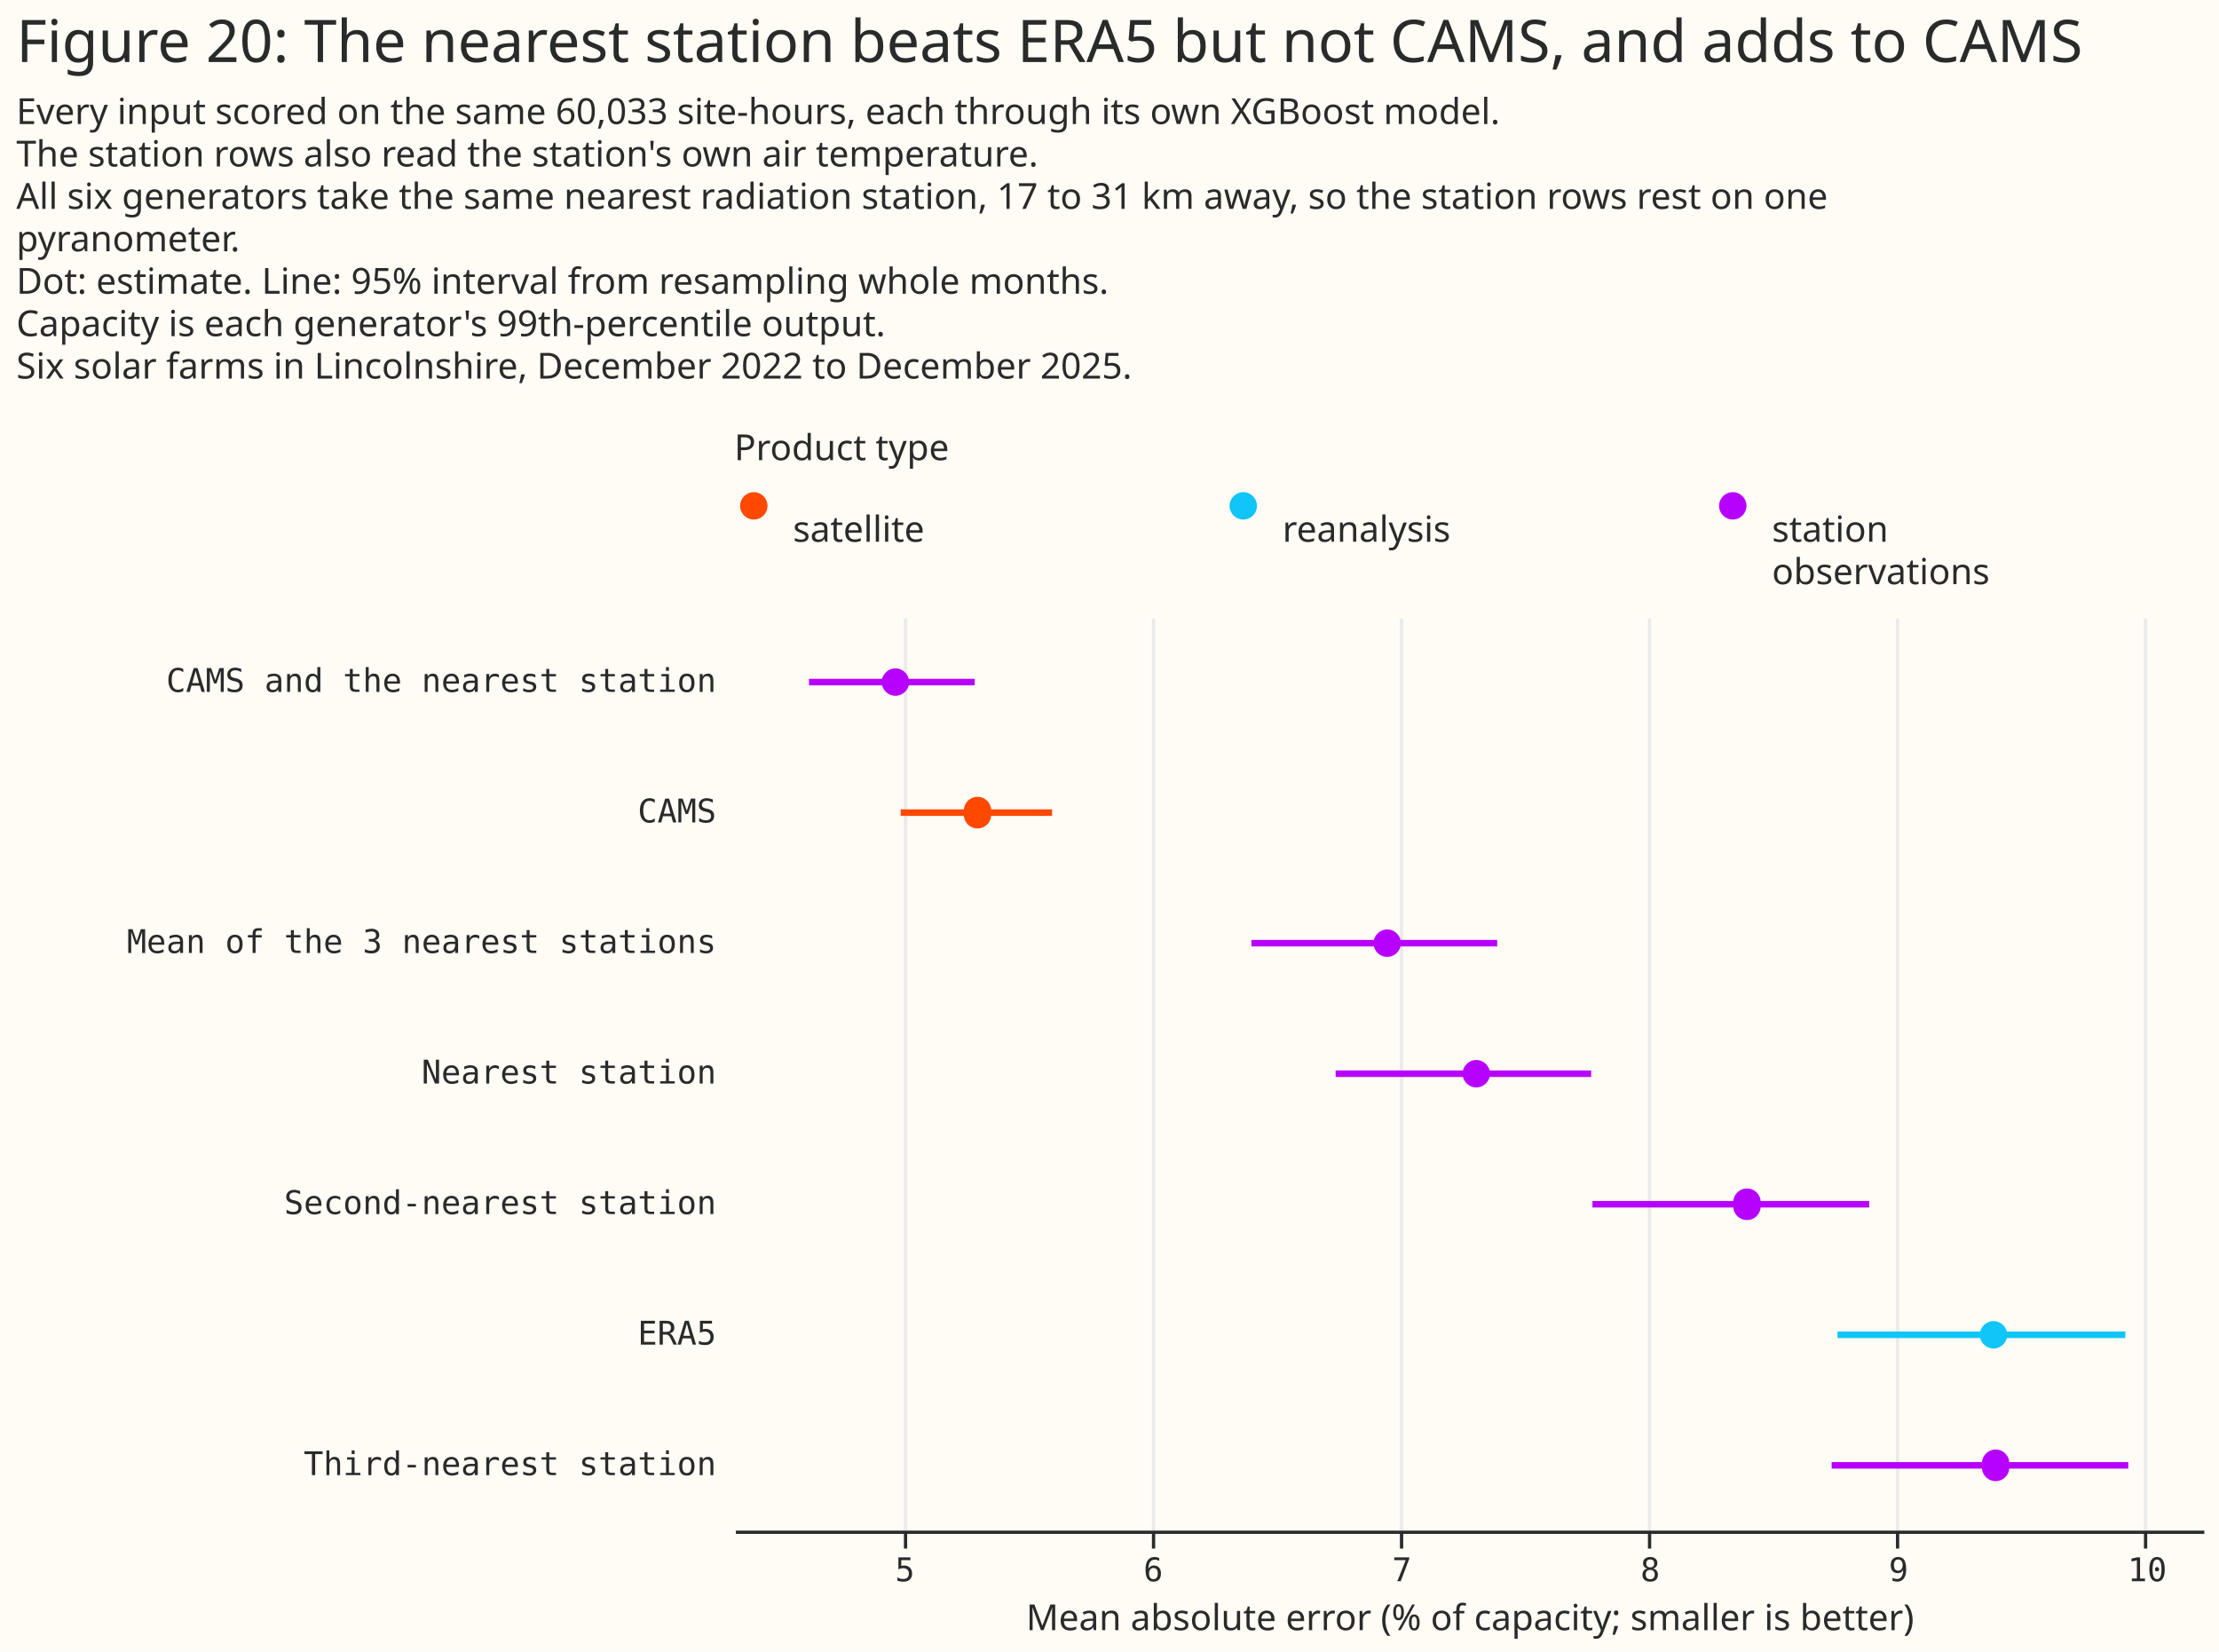
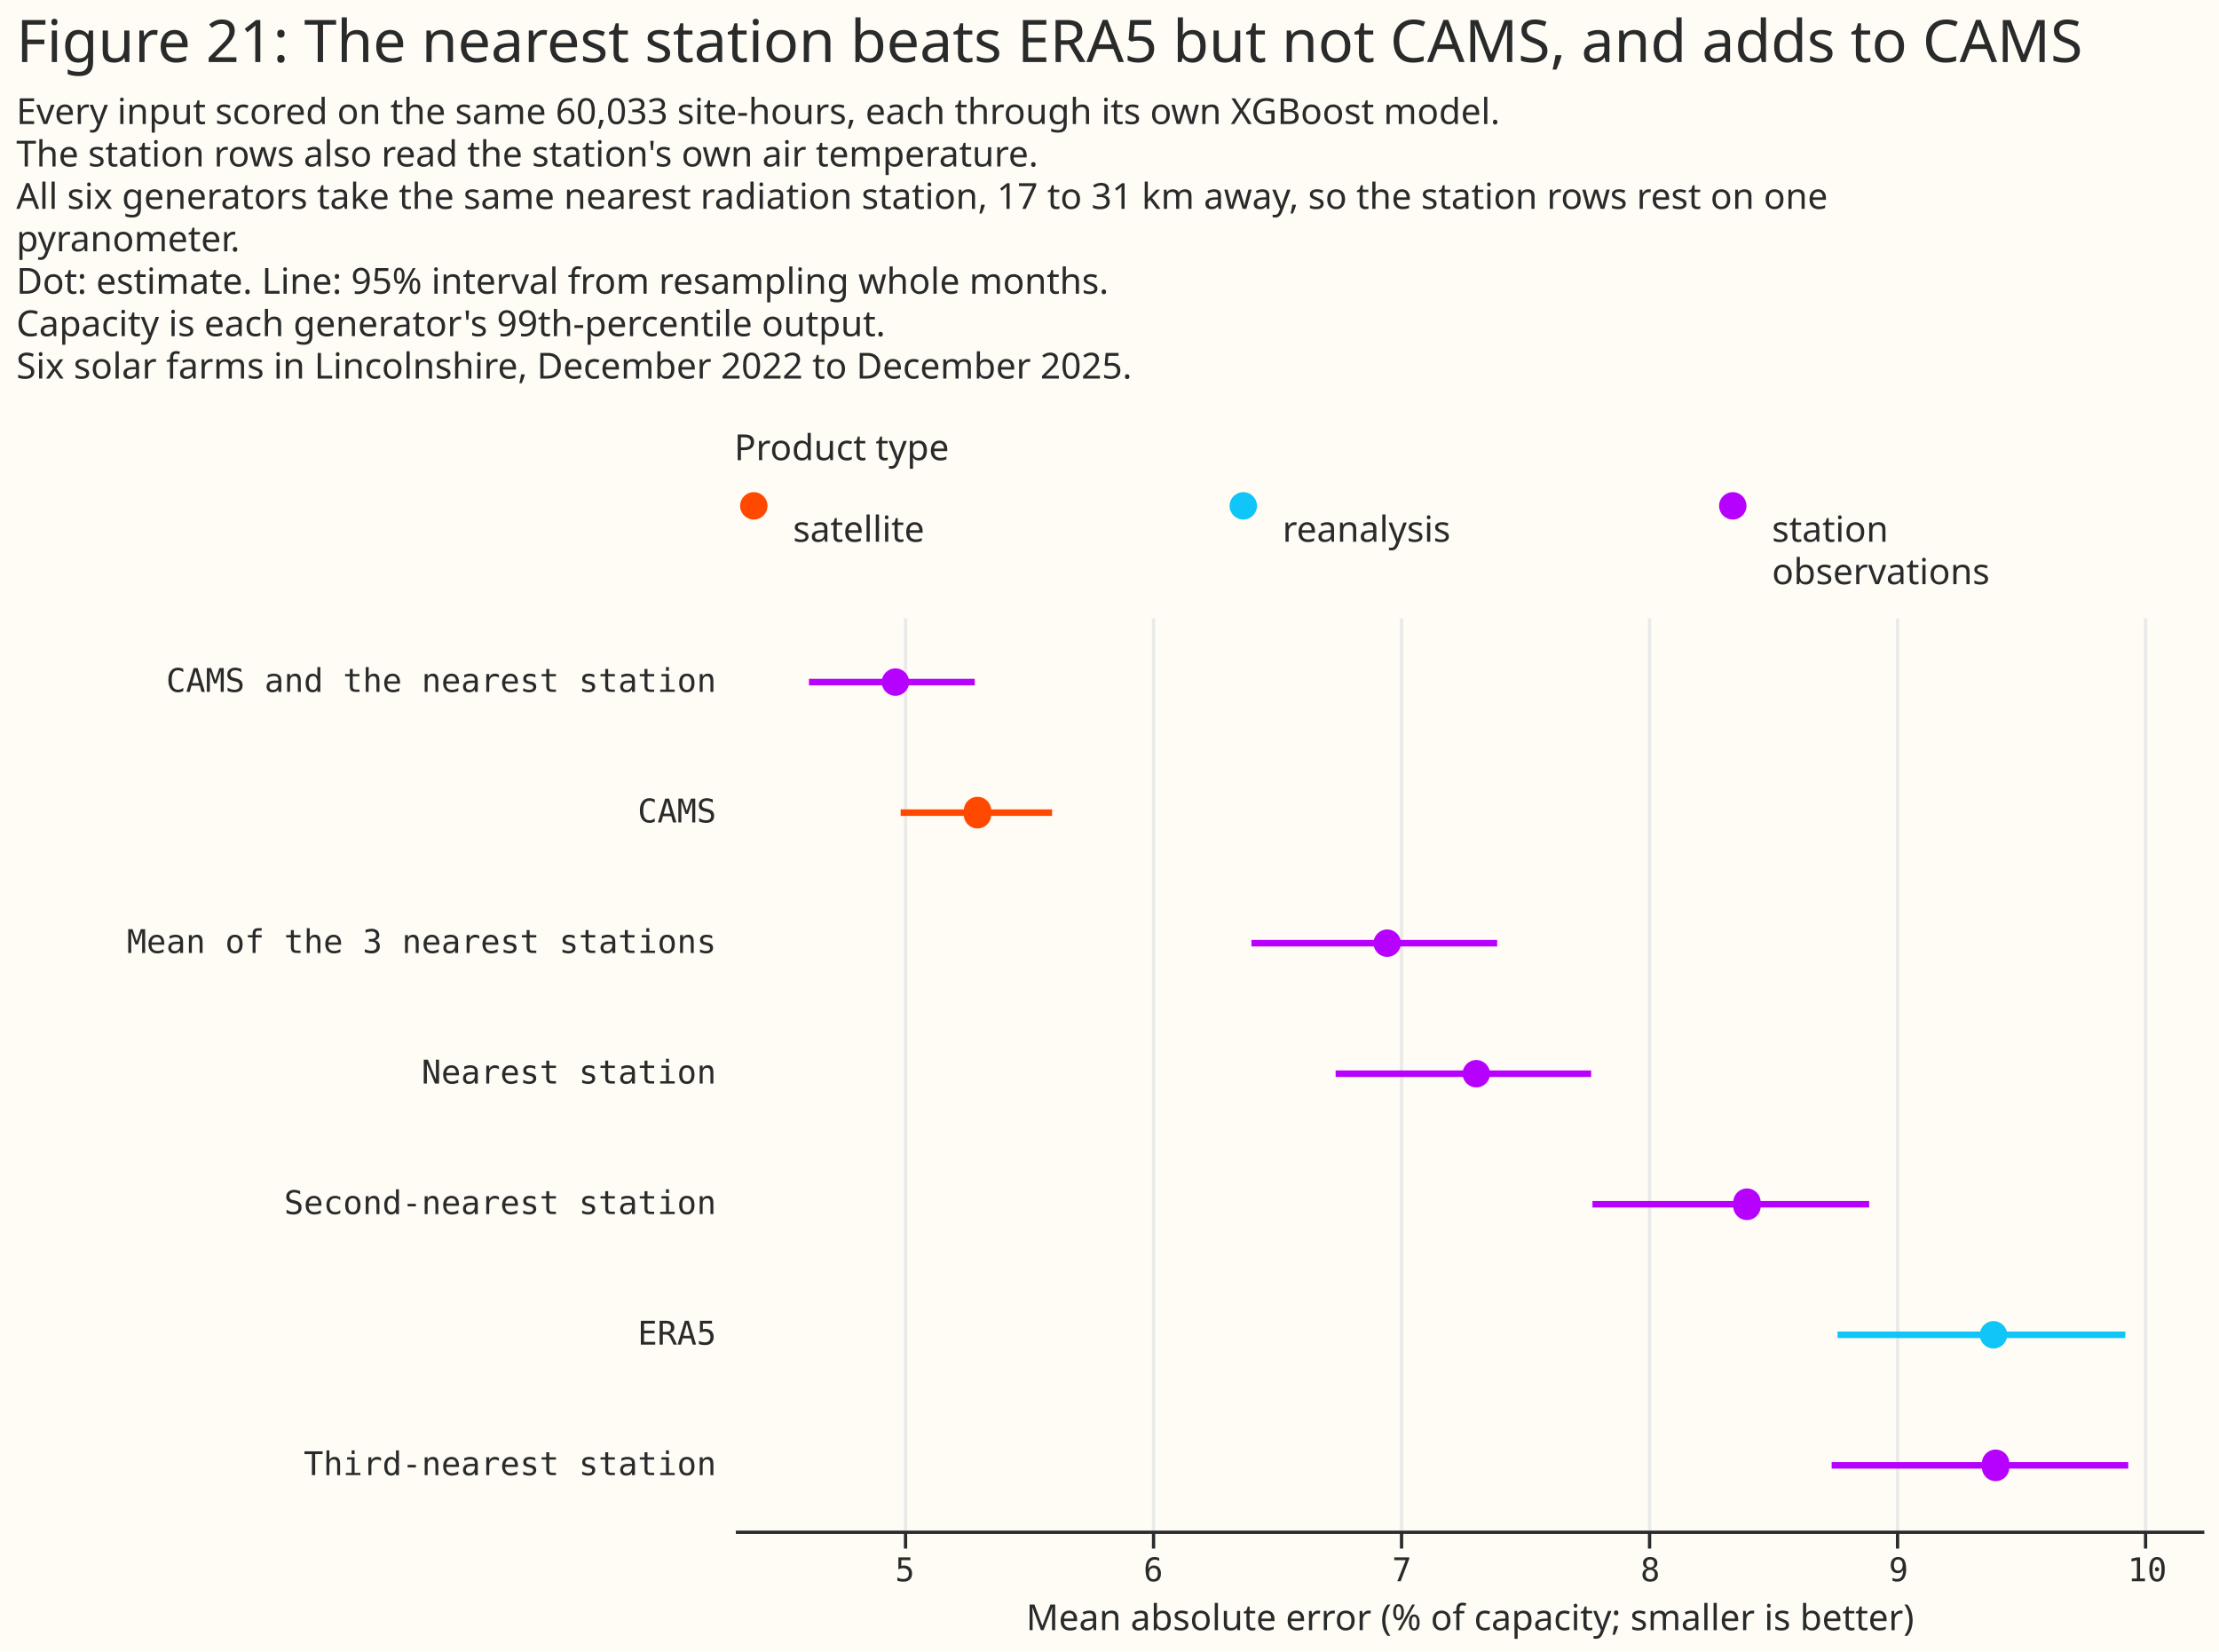
<svg xmlns="http://www.w3.org/2000/svg" width="680" height="506" class="marks" viewBox="0 0 680 506">
  <path fill="#fffbf5" d="M0 0h680v506H0z" />
  <g fill="none" stroke-miterlimit="10" aria-roledescription="group mark container" class="mark-group role-frame root">
    <path d="M225 147h450z" aria-hidden="true" class="background" />
    <g aria-roledescription="group mark container" class="mark-group role-scope concat_0_group">
      <g aria-roledescription="group mark container" class="mark-group role-scope concat_0_concat_0_group">
        <path fill="#fffbf5" d="M225 147h450v29H225Z" aria-hidden="true" class="background" />
        <g aria-roledescription="symbol mark container" class="mark-symbol role-mark concat_0_concat_0_layer_0_marks">
          <path fill="#ff4901" d="M235.2 155a4.2 4.2 0 1 1-8.4 0 4.2 4.2 0 1 1 8.4 0" aria-label="x: 6; colour: #FF4901; shape: circle" aria-roledescription="point" />
          <path fill="#10c5f7" d="M385.2 155a4.2 4.2 0 1 1-8.4 0 4.2 4.2 0 1 1 8.4 0" aria-label="x: 156; colour: #10C5F7; shape: circle" aria-roledescription="point" />
          <path fill="#b701ff" d="M535.2 155a4.2 4.2 0 1 1-8.4 0 4.2 4.2 0 1 1 8.4 0" aria-label="x: 306; colour: #B701FF; shape: circle" aria-roledescription="point" />
        </g>
        <g fill="#292b2b" aria-roledescription="text mark container" class="mark-text role-mark concat_0_concat_0_layer_2_marks" font-family="Matter XH, DM Sans, sans-serif" font-size="11">
          <text aria-label="x: 6; label: satellite" aria-roledescription="text mark" transform="translate(243 166)">satellite</text>
          <text aria-label="x: 156; label: reanalysis" aria-roledescription="text mark" transform="translate(393 166)">reanalysis</text>
          <text aria-label="x: 306; label: station observations" aria-roledescription="text mark" transform="translate(543 166)">
            <tspan>station</tspan>
            <tspan x="0" dy="13">observations</tspan>
          </text>
        </g>
        <g class="mark-group role-title">
          <text fill="#292b2b" aria-label="Title text 'Product type'" aria-roledescription="title" class="mark-text role-title-text" font-family="Matter XH, DM Sans, sans-serif" font-size="11" pointer-events="none" transform="translate(225 141)">Product type</text>
        </g>
      </g>
      <g aria-roledescription="group mark container" class="mark-group role-scope concat_0_concat_1_group">
        <path fill="#fffbf5" d="M225 189h450v280H225Z" aria-hidden="true" class="background" />
        <g aria-hidden="true" class="mark-group role-axis">
          <path stroke="#eaeaea" d="M277.5 469.5v-280m76 280v-280m76 280v-280m76 280v-280m76 280v-280m76 280v-280" class="mark-rule role-axis-grid" pointer-events="none" />
        </g>
        <g aria-label="X-axis titled 'Mean absolute error (% of capacity; smaller is better)' for a linear scale with values from 4.32 to 10.23" aria-roledescription="axis" class="mark-group role-axis" pointer-events="none">
          <path stroke="#292b2b" d="M277.5 469.5v5m76-5v5m76-5v5m76-5v5m76-5v5m76-5v5" class="mark-rule role-axis-tick" />
          <g fill="#292b2b" class="mark-text role-axis-label" font-family="Matter Semi Mono, Roboto Mono, monospace" font-size="10" text-anchor="middle">
            <text transform="translate(277.3 484.5)">5</text>
            <text transform="translate(353.4 484.5)">6</text>
            <text transform="translate(429.6 484.5)">7</text>
            <text transform="translate(505.7 484.5)">8</text>
            <text transform="translate(581.8 484.5)">9</text>
            <text transform="translate(658 484.5)">10</text>
          </g>
          <path stroke="#292b2b" d="M225.5 469.5h450" class="mark-rule role-axis-domain" />
          <text fill="#292b2b" class="mark-text role-axis-title" font-family="Matter XH, DM Sans, sans-serif" font-size="11" text-anchor="middle" transform="translate(450.5 499.5)">Mean absolute error (% of capacity; smaller is better)</text>
        </g>
        <g aria-label="Y-axis for a discrete scale with 7 values: CAMS and the nearest station, CAMS, Mean of the 3 nearest stations, Nearest station, Second-nearest station, ERA5, Third-nearest station" aria-roledescription="axis" class="mark-group role-axis">
          <g fill="#292b2b" class="mark-text role-axis-label" font-family="Matter Semi Mono, Roboto Mono, monospace" font-size="10" pointer-events="none" text-anchor="end">
            <text transform="translate(219.5 212)">CAMS and the nearest station</text>
            <text transform="translate(219.5 252)">CAMS</text>
            <text transform="translate(219.5 292)">Mean of the 3 nearest stations</text>
            <text transform="translate(219.5 332)">Nearest station</text>
            <text transform="translate(219.5 372)">Second-nearest station</text>
            <text transform="translate(219.5 412)">ERA5</text>
            <text transform="translate(219.5 452)">Third-nearest station</text>
          </g>
        </g>
        <g stroke-width="2" aria-hidden="true" class="mark-rule role-mark concat_0_concat_1_layer_0_marks" clip-path="url(#a)" transform="translate(225 189)">
          <path stroke="#b701ff" d="M22.9 20h50.8" />
          <path stroke="#ff4901" d="M51 60h46.4" />
          <path stroke="#b701ff" d="M158.5 100h75.3m-49.5 40h78.3m.4 40h84.8" />
          <path stroke="#10c5f7" d="M338.1 220h88.2" />
          <path stroke="#b701ff" d="M336.3 260h90.9" />
        </g>
        <g aria-hidden="true" class="mark-symbol role-mark concat_0_concat_1_layer_1_marks" clip-path="url(#b)" transform="translate(225 189)">
          <path fill="#b701ff" d="M53.6 20a4.2 4.2 0 1 1-8.4 0 4.2 4.2 0 1 1 8.4 0" />
          <path fill="#ff4901" d="M78.7 60a4.2 4.2 0 1 1-8.3 0 4.2 4.2 0 1 1 8.3 0" />
          <path fill="#b701ff" d="M204.3 100a4.2 4.2 0 1 1-8.4 0 4.2 4.2 0 1 1 8.4 0m27.3 40a4.2 4.2 0 1 1-8.4 0 4.2 4.2 0 1 1 8.4 0m82.9 40a4.2 4.2 0 1 1-8.3 0 4.2 4.2 0 1 1 8.3 0" />
          <path fill="#10c5f7" d="M390.1 220a4.2 4.2 0 1 1-8.4 0 4.2 4.2 0 1 1 8.4 0" />
          <path fill="#b701ff" d="M390.7 260a4.2 4.2 0 1 1-8.3 0 4.2 4.2 0 1 1 8.3 0" />
        </g>
      </g>
    </g>
    <g fill="#292b2b" class="mark-group role-title" font-family="Matter XH, DM Sans, sans-serif" pointer-events="none">
-       <text aria-label="Title text 'Figure 20: The nearest station beats ERA5 but not CAMS, and adds to CAMS'" aria-roledescription="title" class="mark-text role-title-text" font-size="18" transform="translate(5 19)">Figure 20: The nearest station beats ERA5 but not CAMS, and adds to CAMS</text>
+       <text aria-label="Title text 'Figure 21: The nearest station beats ERA5 but not CAMS, and adds to CAMS'" aria-roledescription="title" class="mark-text role-title-text" font-size="18" transform="translate(5 19)">Figure 21: The nearest station beats ERA5 but not CAMS, and adds to CAMS</text>
      <text aria-label="Subtitle text 'Every input scored on the same 60,033 site-hours, each through its own XGBoost model. The station rows also read the station's own air temperature. All six generators take the same nearest radiation station, 17 to 31 km away, so the station rows rest on one pyranometer. Dot: estimate. Line: 95% interval from resampling whole months. Capacity is each generator's 99th-percentile output. Six solar farms in Lincolnshire, December 2022 to December 2025.'" aria-roledescription="subtitle" class="mark-text role-title-subtitle" font-size="11" transform="translate(5 38)">
        <tspan>Every input scored on the same 60,033 site-hours, each through its own XGBoost model.</tspan>
        <tspan x="0" dy="13">The station rows also read the station's own air temperature.</tspan>
        <tspan x="0" dy="13">All six generators take the same nearest radiation station, 17 to 31 km away, so the station rows rest on one</tspan>
        <tspan x="0" dy="13">pyranometer.</tspan>
        <tspan x="0" dy="13">Dot: estimate. Line: 95% interval from resampling whole months.</tspan>
        <tspan x="0" dy="13">Capacity is each generator's 99th-percentile output.</tspan>
        <tspan x="0" dy="13">Six solar farms in Lincolnshire, December 2022 to December 2025.</tspan>
      </text>
    </g>
  </g>
  <defs>
    <clipPath id="a">
      <path d="M0 0h450v280H0z" />
    </clipPath>
    <clipPath id="b">
      <path d="M0 0h450v280H0z" />
    </clipPath>
  </defs>
</svg>
